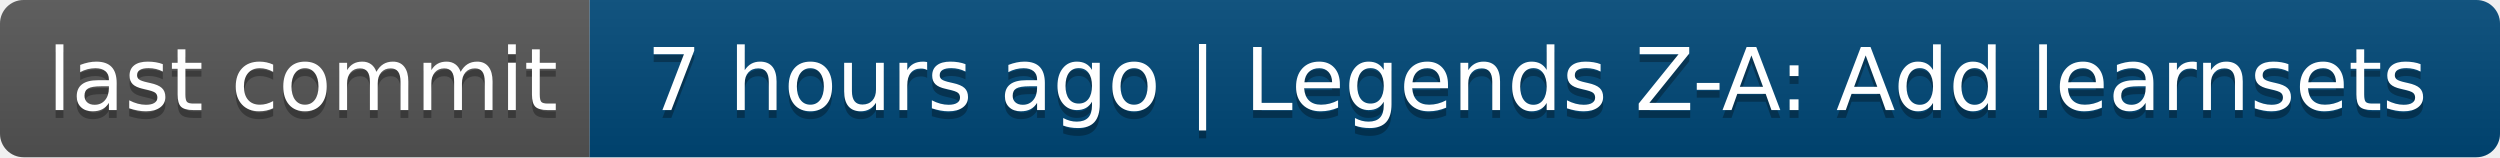
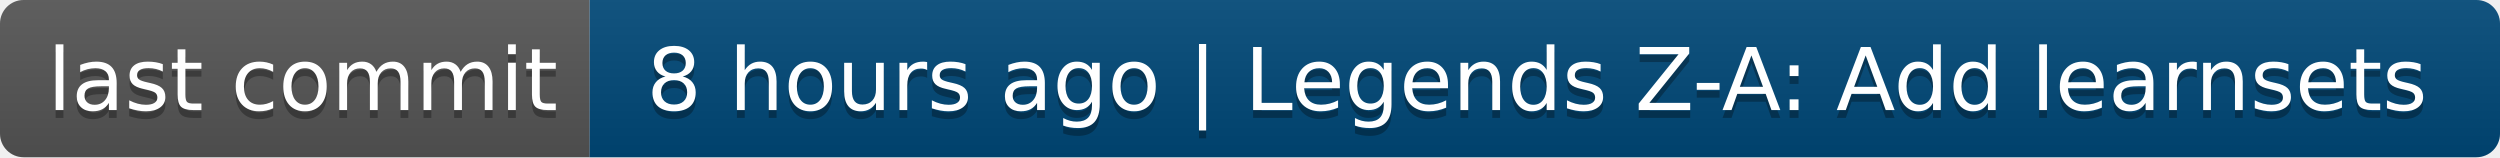
- <svg xmlns="http://www.w3.org/2000/svg" width="318" height="20" role="img" aria-label="last commit: 7 hours ago | Legends Z-A: Add learnsets">
+ <svg xmlns="http://www.w3.org/2000/svg" width="318" height="20" role="img" aria-label="last commit: 8 hours ago | Legends Z-A: Add learnsets">
  <linearGradient id="s" x2="0" y2="100%">
    <stop offset="0" stop-color="#bbb" stop-opacity=".1" />
    <stop offset="1" stop-opacity=".1" />
  </linearGradient>
  <clipPath id="r">
    <rect width="318" height="20" rx="3" fill="#fff" />
  </clipPath>
  <g clip-path="url(#r)">
    <rect width="75" height="20" fill="#555" />
    <rect x="75" width="243" height="20" fill="#004878" />
    <rect width="318" height="20" fill="url(#s)" />
  </g>
  <g fill="#fff" text-anchor="middle" font-family="Verdana,Geneva,DejaVu Sans,sans-serif" text-rendering="geometricPrecision" font-size="110">
    <text aria-hidden="true" x="385" y="150" fill="#010101" fill-opacity=".3" transform="scale(.1)" textLength="650">last commit</text>
    <text x="385" y="140" transform="scale(.1)" fill="#fff" textLength="650">last commit</text>
-     <text aria-hidden="true" x="1955" y="150" fill="#010101" fill-opacity=".3" transform="scale(.1)" textLength="2330">7 hours ago | Legends Z-A: Add learnsets</text>
-     <text x="1955" y="140" transform="scale(.1)" fill="#fff" textLength="2330">7 hours ago | Legends Z-A: Add learnsets</text>
+     <text aria-hidden="true" x="1955" y="150" fill="#010101" fill-opacity=".3" transform="scale(.1)" textLength="2330">8 hours ago | Legends Z-A: Add learnsets</text>
+     <text x="1955" y="140" transform="scale(.1)" fill="#fff" textLength="2330">8 hours ago | Legends Z-A: Add learnsets</text>
  </g>
</svg>
